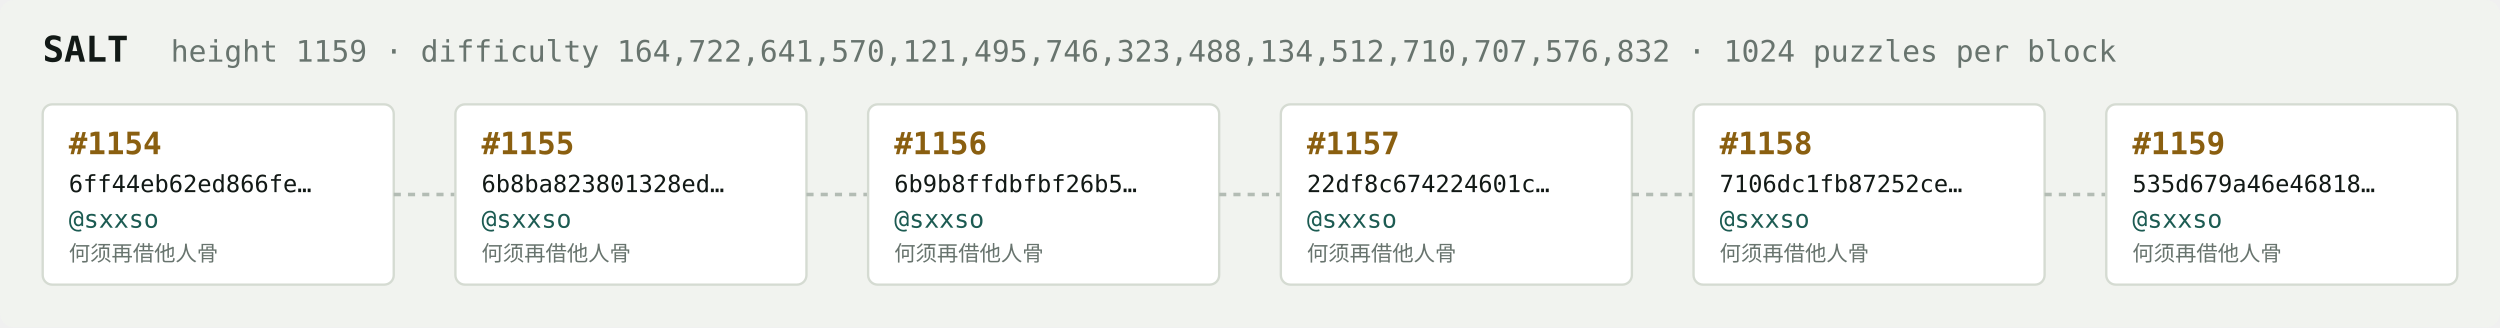
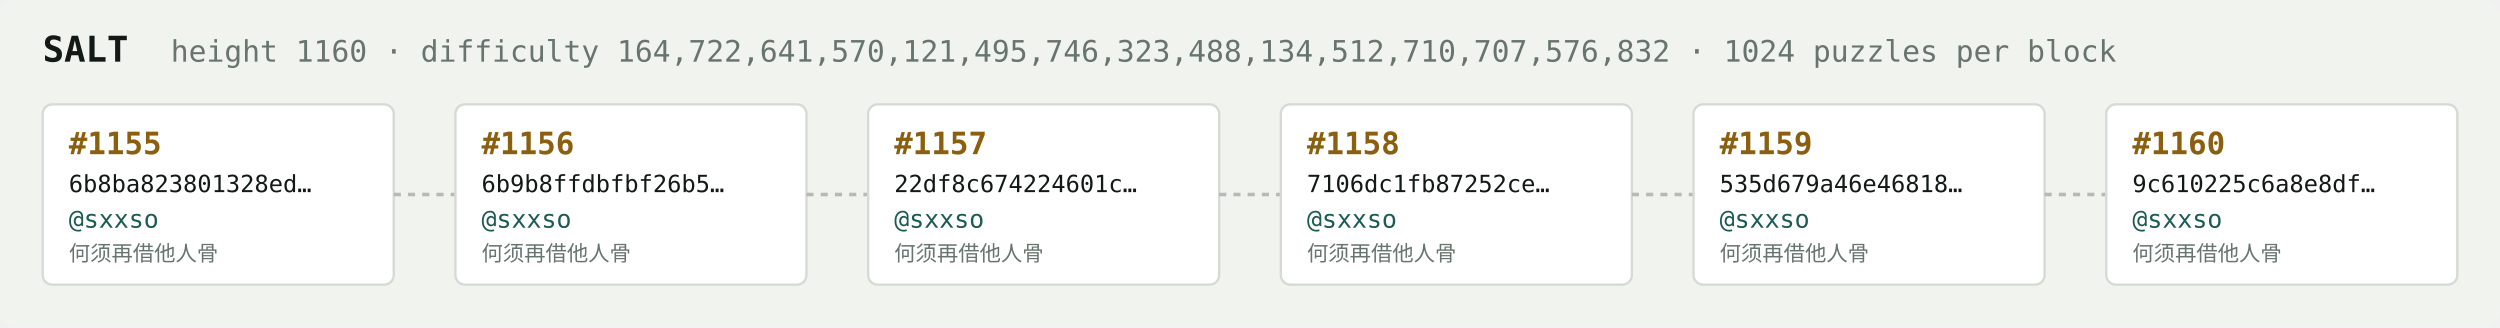
<svg xmlns="http://www.w3.org/2000/svg" width="1054" height="138" viewBox="0 0 1054 138" font-family="ui-monospace,SFMono-Regular,Menlo,monospace">
  <rect fill="#f1f3ef" width="1054" height="138" rx="6" />
  <text x="18" y="26" fill="#121916" font-size="15" font-weight="700">SALT</text>
-   <text x="72" y="26" fill="#68746e" font-size="12.5">height 1159 · difficulty 164,722,641,570,121,495,746,323,488,134,512,710,707,576,832 · 1024 puzzles per block</text>
+   <text x="72" y="26" fill="#68746e" font-size="12.5">height 1160 · difficulty 164,722,641,570,121,495,746,323,488,134,512,710,707,576,832 · 1024 puzzles per block</text>
  <rect x="18" y="44" width="148" height="76" rx="4" fill="#ffffff" stroke="#d5dbd2" stroke-width="1" />
-   <text x="29" y="65" fill="#8a5f10" font-size="13" font-weight="700">#1154</text>
-   <text x="29" y="81" fill="#121916" font-size="10">6ff44eb62ed866fe…</text>
+   <text x="29" y="65" fill="#8a5f10" font-size="13" font-weight="700">#1155</text>
+   <text x="29" y="81" fill="#121916" font-size="10">6b8ba823801328ed…</text>
  <text x="29" y="96" fill="#1c5b52" font-size="10.5">@sxxso</text>
  <text x="29" y="110" fill="#68746e" font-size="9">何须再借他人骨</text>
  <line x1="166" y1="82.0" x2="192" y2="82.0" stroke="#b3bcb4" stroke-width="1.5" stroke-dasharray="3 3" />
  <rect x="192" y="44" width="148" height="76" rx="4" fill="#ffffff" stroke="#d5dbd2" stroke-width="1" />
-   <text x="203" y="65" fill="#8a5f10" font-size="13" font-weight="700">#1155</text>
-   <text x="203" y="81" fill="#121916" font-size="10">6b8ba823801328ed…</text>
+   <text x="203" y="65" fill="#8a5f10" font-size="13" font-weight="700">#1156</text>
+   <text x="203" y="81" fill="#121916" font-size="10">6b9b8ffdbfbf26b5…</text>
  <text x="203" y="96" fill="#1c5b52" font-size="10.5">@sxxso</text>
  <text x="203" y="110" fill="#68746e" font-size="9">何须再借他人骨</text>
  <line x1="340" y1="82.0" x2="366" y2="82.0" stroke="#b3bcb4" stroke-width="1.5" stroke-dasharray="3 3" />
  <rect x="366" y="44" width="148" height="76" rx="4" fill="#ffffff" stroke="#d5dbd2" stroke-width="1" />
-   <text x="377" y="65" fill="#8a5f10" font-size="13" font-weight="700">#1156</text>
-   <text x="377" y="81" fill="#121916" font-size="10">6b9b8ffdbfbf26b5…</text>
+   <text x="377" y="65" fill="#8a5f10" font-size="13" font-weight="700">#1157</text>
+   <text x="377" y="81" fill="#121916" font-size="10">22df8c674224601c…</text>
  <text x="377" y="96" fill="#1c5b52" font-size="10.5">@sxxso</text>
  <text x="377" y="110" fill="#68746e" font-size="9">何须再借他人骨</text>
  <line x1="514" y1="82.0" x2="540" y2="82.0" stroke="#b3bcb4" stroke-width="1.5" stroke-dasharray="3 3" />
  <rect x="540" y="44" width="148" height="76" rx="4" fill="#ffffff" stroke="#d5dbd2" stroke-width="1" />
-   <text x="551" y="65" fill="#8a5f10" font-size="13" font-weight="700">#1157</text>
-   <text x="551" y="81" fill="#121916" font-size="10">22df8c674224601c…</text>
+   <text x="551" y="65" fill="#8a5f10" font-size="13" font-weight="700">#1158</text>
+   <text x="551" y="81" fill="#121916" font-size="10">7106dc1fb87252ce…</text>
  <text x="551" y="96" fill="#1c5b52" font-size="10.5">@sxxso</text>
  <text x="551" y="110" fill="#68746e" font-size="9">何须再借他人骨</text>
  <line x1="688" y1="82.0" x2="714" y2="82.0" stroke="#b3bcb4" stroke-width="1.5" stroke-dasharray="3 3" />
  <rect x="714" y="44" width="148" height="76" rx="4" fill="#ffffff" stroke="#d5dbd2" stroke-width="1" />
-   <text x="725" y="65" fill="#8a5f10" font-size="13" font-weight="700">#1158</text>
-   <text x="725" y="81" fill="#121916" font-size="10">7106dc1fb87252ce…</text>
+   <text x="725" y="65" fill="#8a5f10" font-size="13" font-weight="700">#1159</text>
+   <text x="725" y="81" fill="#121916" font-size="10">535d679a46e46818…</text>
  <text x="725" y="96" fill="#1c5b52" font-size="10.5">@sxxso</text>
  <text x="725" y="110" fill="#68746e" font-size="9">何须再借他人骨</text>
  <line x1="862" y1="82.0" x2="888" y2="82.0" stroke="#b3bcb4" stroke-width="1.5" stroke-dasharray="3 3" />
  <rect x="888" y="44" width="148" height="76" rx="4" fill="#ffffff" stroke="#d5dbd2" stroke-width="1" />
-   <text x="899" y="65" fill="#8a5f10" font-size="13" font-weight="700">#1159</text>
-   <text x="899" y="81" fill="#121916" font-size="10">535d679a46e46818…</text>
+   <text x="899" y="65" fill="#8a5f10" font-size="13" font-weight="700">#1160</text>
+   <text x="899" y="81" fill="#121916" font-size="10">9c610225c6a8e8df…</text>
  <text x="899" y="96" fill="#1c5b52" font-size="10.5">@sxxso</text>
  <text x="899" y="110" fill="#68746e" font-size="9">何须再借他人骨</text>
</svg>
